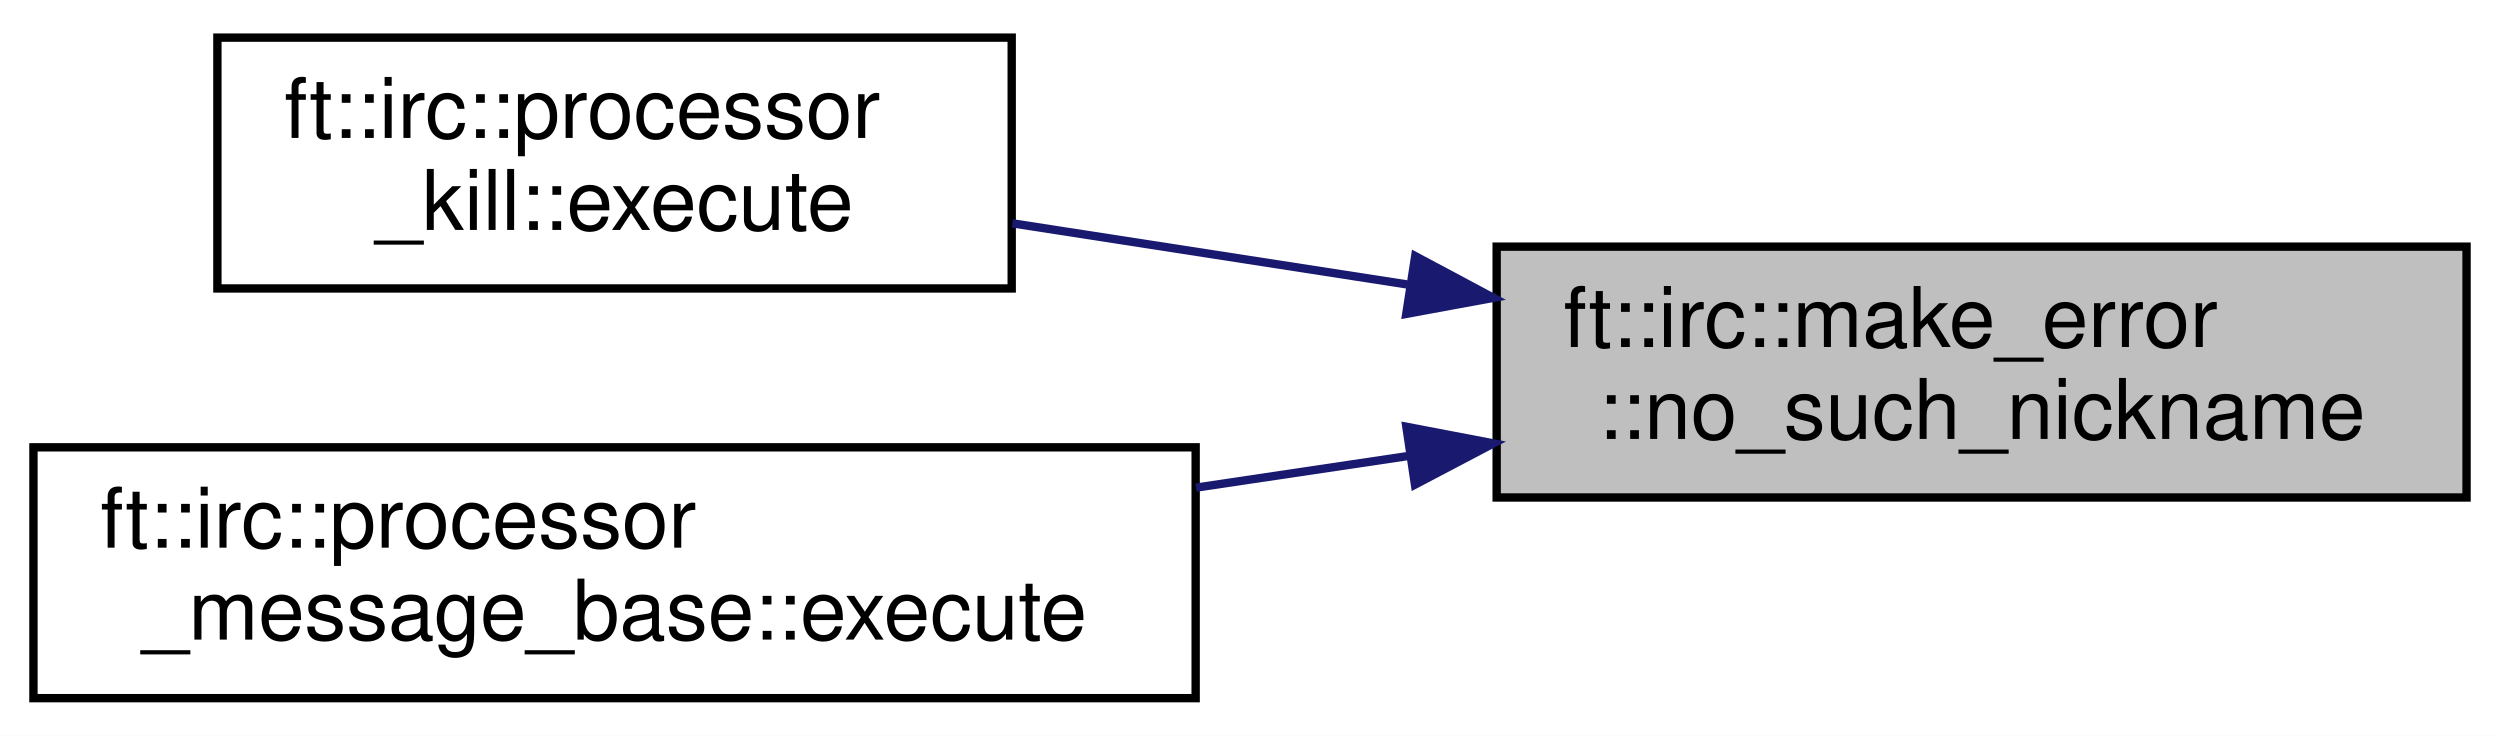
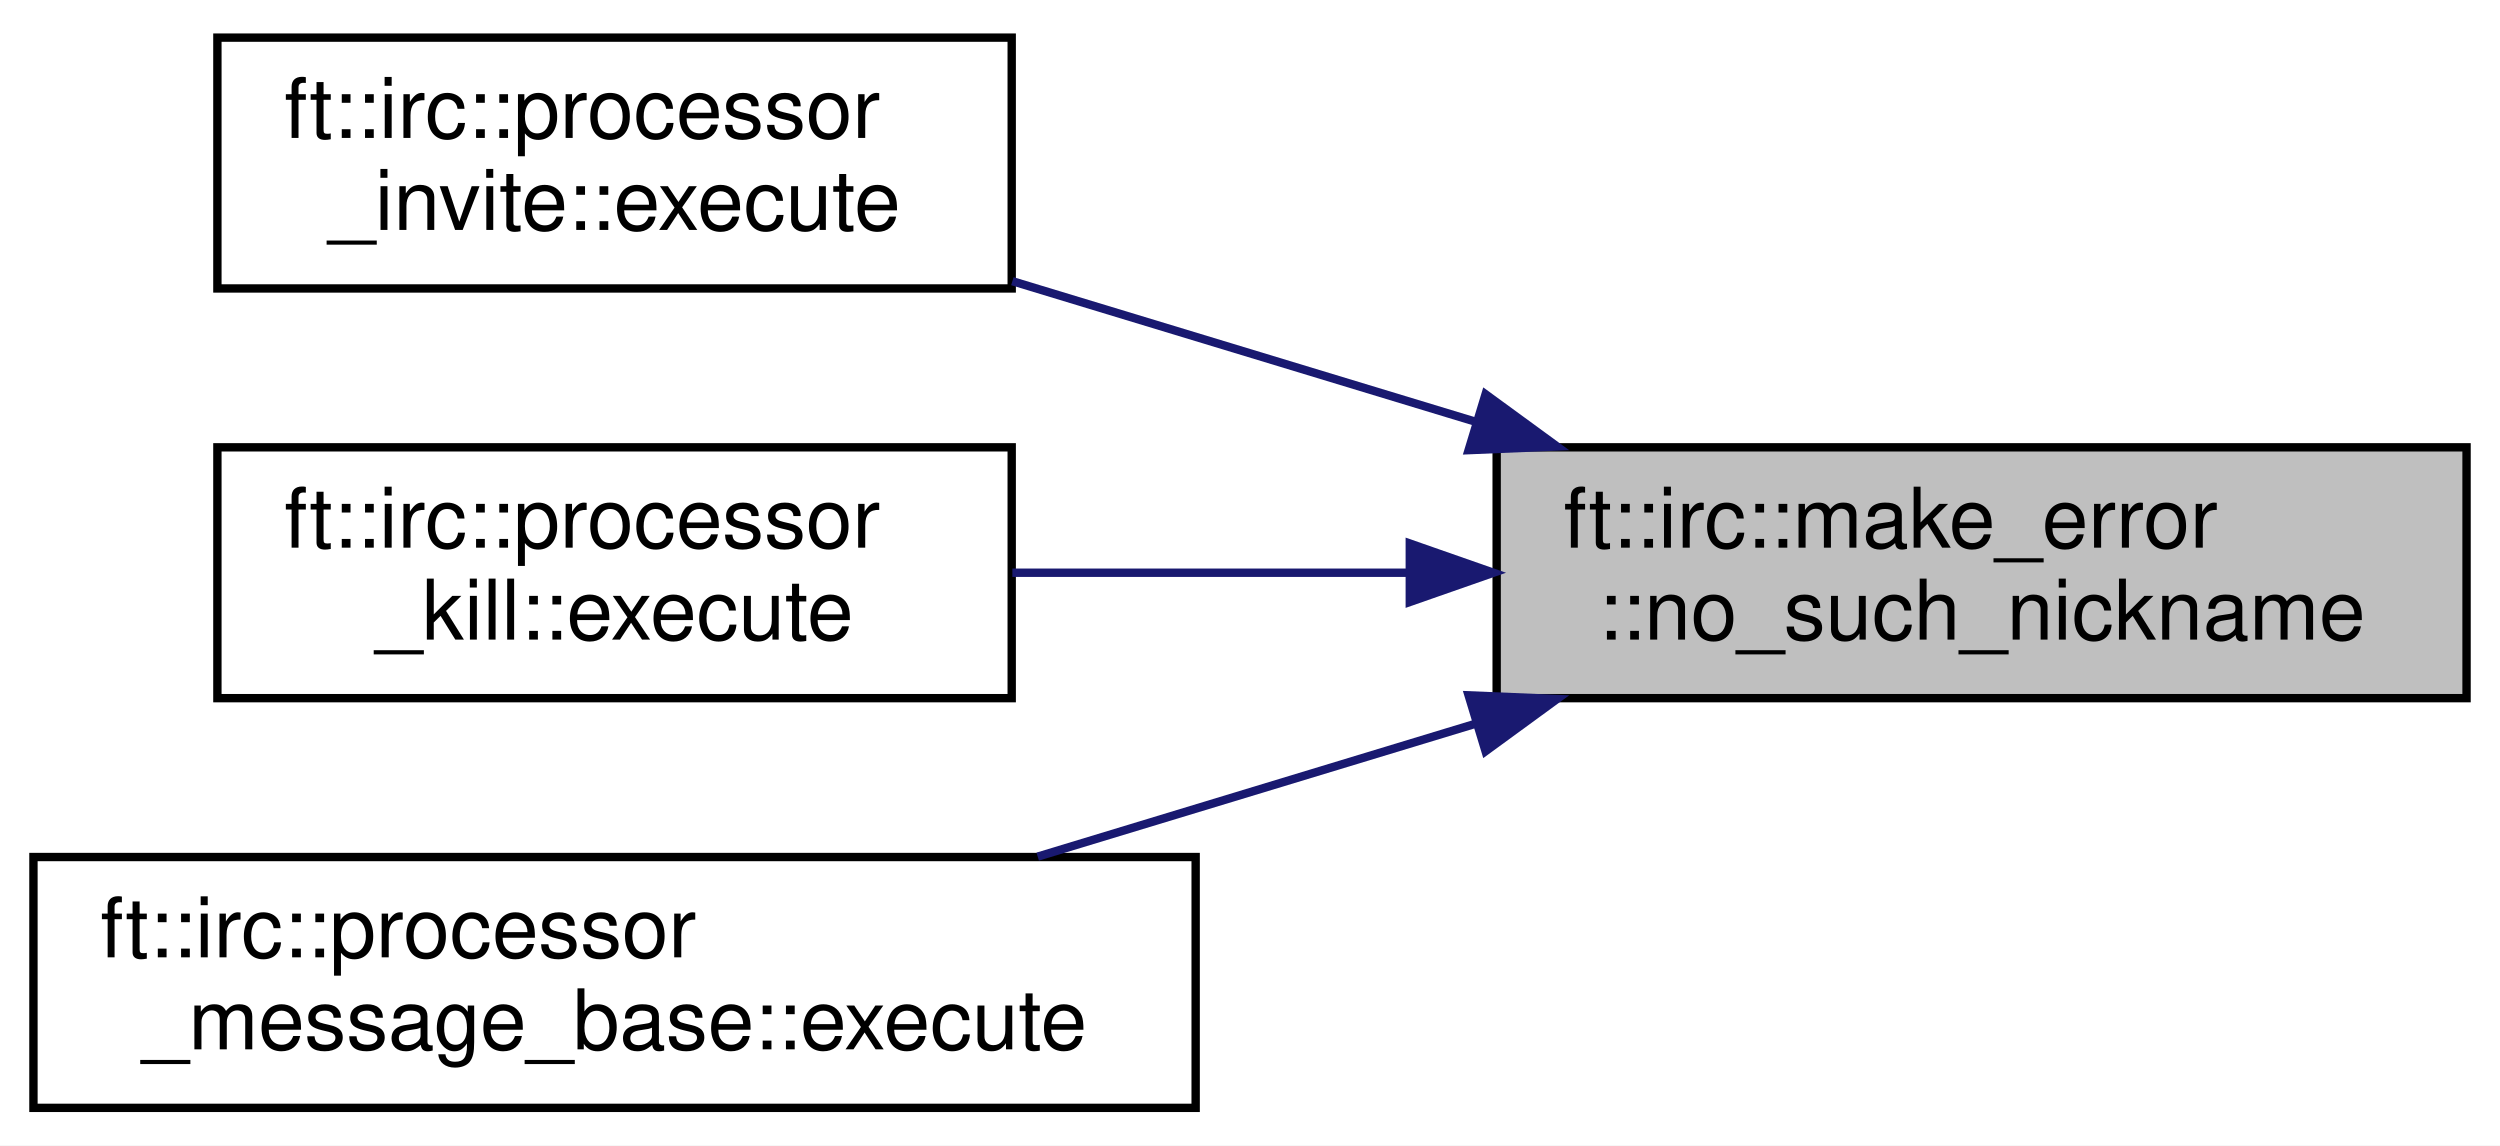
- <svg xmlns="http://www.w3.org/2000/svg" xmlns:xlink="http://www.w3.org/1999/xlink" width="299pt" height="88pt" viewBox="0.00 0.00 299.00 88.00">
-   <g id="graph0" class="graph" transform="scale(1 1) rotate(0) translate(4 84)">
-     <polygon fill="white" stroke="transparent" points="-4,4 -4,-84 295,-84 295,4 -4,4" />
+ <svg xmlns="http://www.w3.org/2000/svg" xmlns:xlink="http://www.w3.org/1999/xlink" width="299pt" height="137pt" viewBox="0.00 0.00 299.00 137.00">
+   <g id="graph0" class="graph" transform="scale(1 1) rotate(0) translate(4 133)">
+     <polygon fill="white" stroke="transparent" points="-4,4 -4,-133 295,-133 295,4 -4,4" />
    <g id="node1" class="node">
      <g id="a_node1">
        <a xlink:title=" ">
-           <polygon fill="#bfbfbf" stroke="black" points="175,-24.5 175,-54.5 291,-54.5 291,-24.5 175,-24.5" />
-           <text text-anchor="start" x="183" y="-42.5" font-family="Helvetica,sans-Serif" font-size="10.00">ft::irc::make_error</text>
-           <text text-anchor="middle" x="233" y="-31.5" font-family="Helvetica,sans-Serif" font-size="10.00">::no_such_nickname</text>
+           <polygon fill="#bfbfbf" stroke="black" points="175,-49.5 175,-79.5 291,-79.5 291,-49.5 175,-49.5" />
+           <text text-anchor="start" x="183" y="-67.5" font-family="Helvetica,sans-Serif" font-size="10.00">ft::irc::make_error</text>
+           <text text-anchor="middle" x="233" y="-56.5" font-family="Helvetica,sans-Serif" font-size="10.00">::no_such_nickname</text>
        </a>
      </g>
    </g>
    <g id="node2" class="node">
      <g id="a_node2">
+         <a xlink:href="classft_1_1irc_1_1processor__invite.html#a558fbe35293f4a0783af9a50f7146eeb" target="_top" xlink:title=" ">
+           <polygon fill="white" stroke="black" points="22,-98.5 22,-128.5 117,-128.5 117,-98.5 22,-98.5" />
+           <text text-anchor="start" x="30" y="-116.5" font-family="Helvetica,sans-Serif" font-size="10.00">ft::irc::processor</text>
+           <text text-anchor="middle" x="69.5" y="-105.5" font-family="Helvetica,sans-Serif" font-size="10.00">_invite::execute</text>
+         </a>
+       </g>
+     </g>
+     <g id="edge1" class="edge">
+       <path fill="none" stroke="midnightblue" d="M172.54,-82.54C154.24,-88.09 134.38,-94.12 117.08,-99.37" />
+       <polygon fill="midnightblue" stroke="midnightblue" points="173.67,-85.85 182.23,-79.6 171.64,-79.16 173.67,-85.85" />
+     </g>
+     <g id="node3" class="node">
+       <g id="a_node3">
        <a xlink:href="classft_1_1irc_1_1processor__kill.html#a3f41c93c4c3a85ccb4b034c5a185208a" target="_top" xlink:title=" ">
          <polygon fill="white" stroke="black" points="22,-49.5 22,-79.5 117,-79.5 117,-49.5 22,-49.5" />
          <text text-anchor="start" x="30" y="-67.5" font-family="Helvetica,sans-Serif" font-size="10.00">ft::irc::processor</text>
          <text text-anchor="middle" x="69.5" y="-56.5" font-family="Helvetica,sans-Serif" font-size="10.00">_kill::execute</text>
        </a>
      </g>
    </g>
-     <g id="edge1" class="edge">
-       <path fill="none" stroke="midnightblue" d="M164.29,-49.98C148.39,-52.44 131.8,-55.01 117.08,-57.29" />
-       <polygon fill="midnightblue" stroke="midnightblue" points="165.26,-53.37 174.61,-48.38 164.19,-46.46 165.26,-53.37" />
+     <g id="edge2" class="edge">
+       <path fill="none" stroke="midnightblue" d="M164.29,-64.5C148.39,-64.5 131.8,-64.5 117.08,-64.5" />
+       <polygon fill="midnightblue" stroke="midnightblue" points="164.61,-68 174.61,-64.5 164.61,-61 164.61,-68" />
    </g>
-     <g id="node3" class="node">
-       <g id="a_node3">
+     <g id="node4" class="node">
+       <g id="a_node4">
        <a xlink:href="classft_1_1irc_1_1processor__message__base.html#ab3fba6f27483543b9c7a559fd2e1402b" target="_top" xlink:title=" ">
          <polygon fill="white" stroke="black" points="0,-0.5 0,-30.5 139,-30.5 139,-0.5 0,-0.5" />
          <text text-anchor="start" x="8" y="-18.5" font-family="Helvetica,sans-Serif" font-size="10.00">ft::irc::processor</text>
          <text text-anchor="middle" x="69.5" y="-7.5" font-family="Helvetica,sans-Serif" font-size="10.00">_message_base::execute</text>
        </a>
      </g>
    </g>
-     <g id="edge2" class="edge">
-       <path fill="none" stroke="midnightblue" d="M164.47,-29.47C156.06,-28.22 147.46,-26.94 139.04,-25.68" />
-       <polygon fill="midnightblue" stroke="midnightblue" points="164.2,-32.96 174.61,-30.97 165.23,-26.04 164.2,-32.96" />
+     <g id="edge3" class="edge">
+       <path fill="none" stroke="midnightblue" d="M172.3,-46.39C155.13,-41.18 136.6,-35.55 120.11,-30.55" />
+       <polygon fill="midnightblue" stroke="midnightblue" points="171.64,-49.84 182.23,-49.4 173.67,-43.15 171.64,-49.84" />
    </g>
  </g>
</svg>
